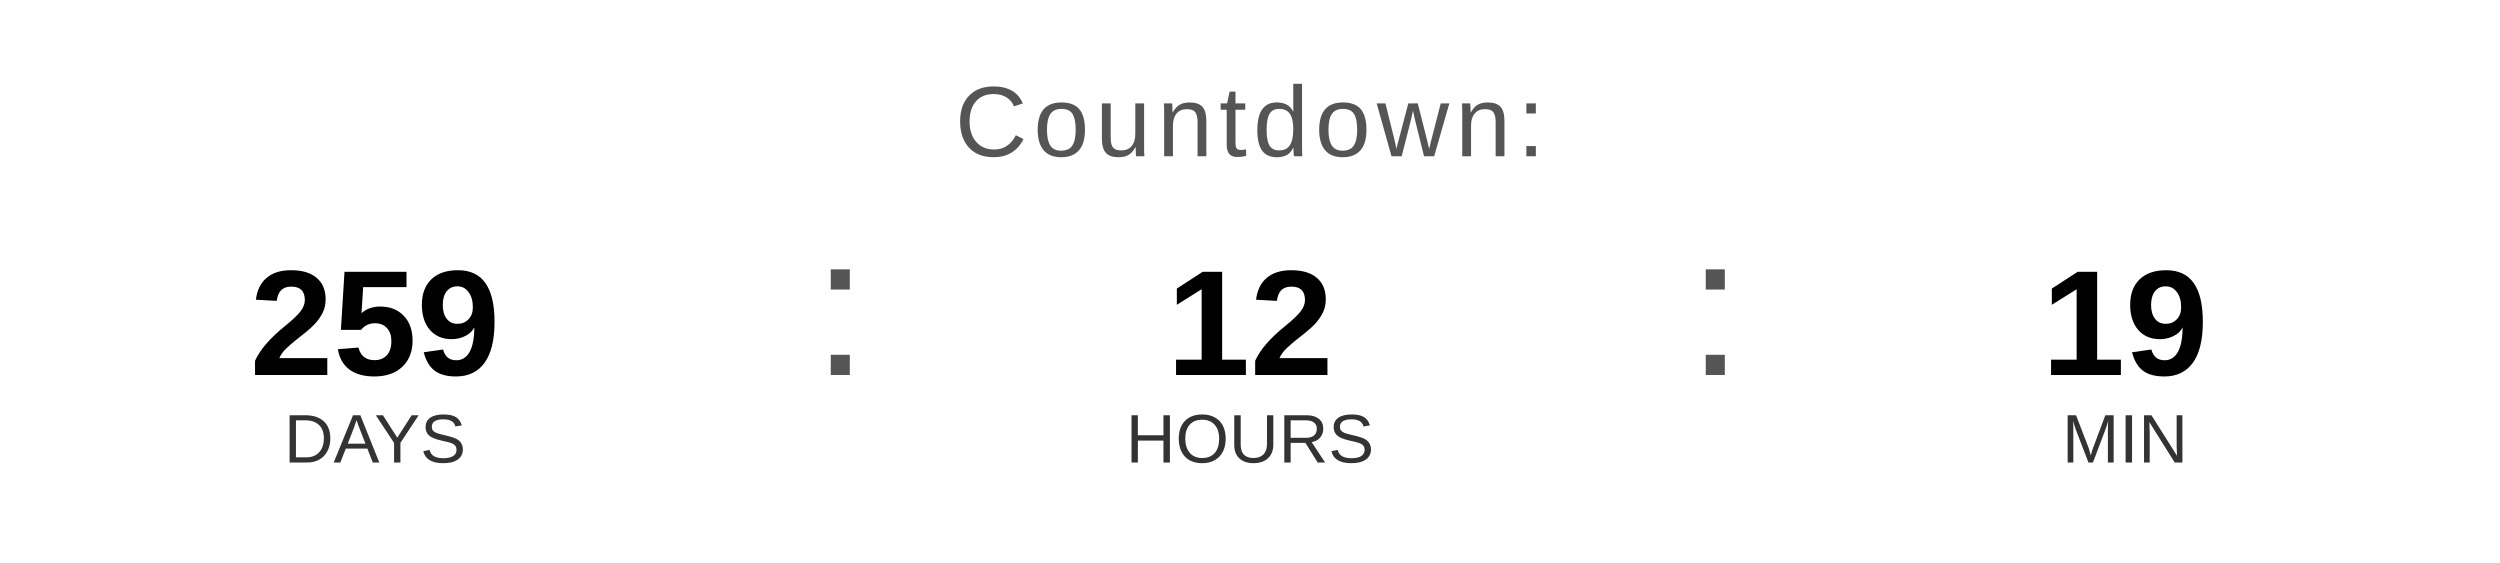
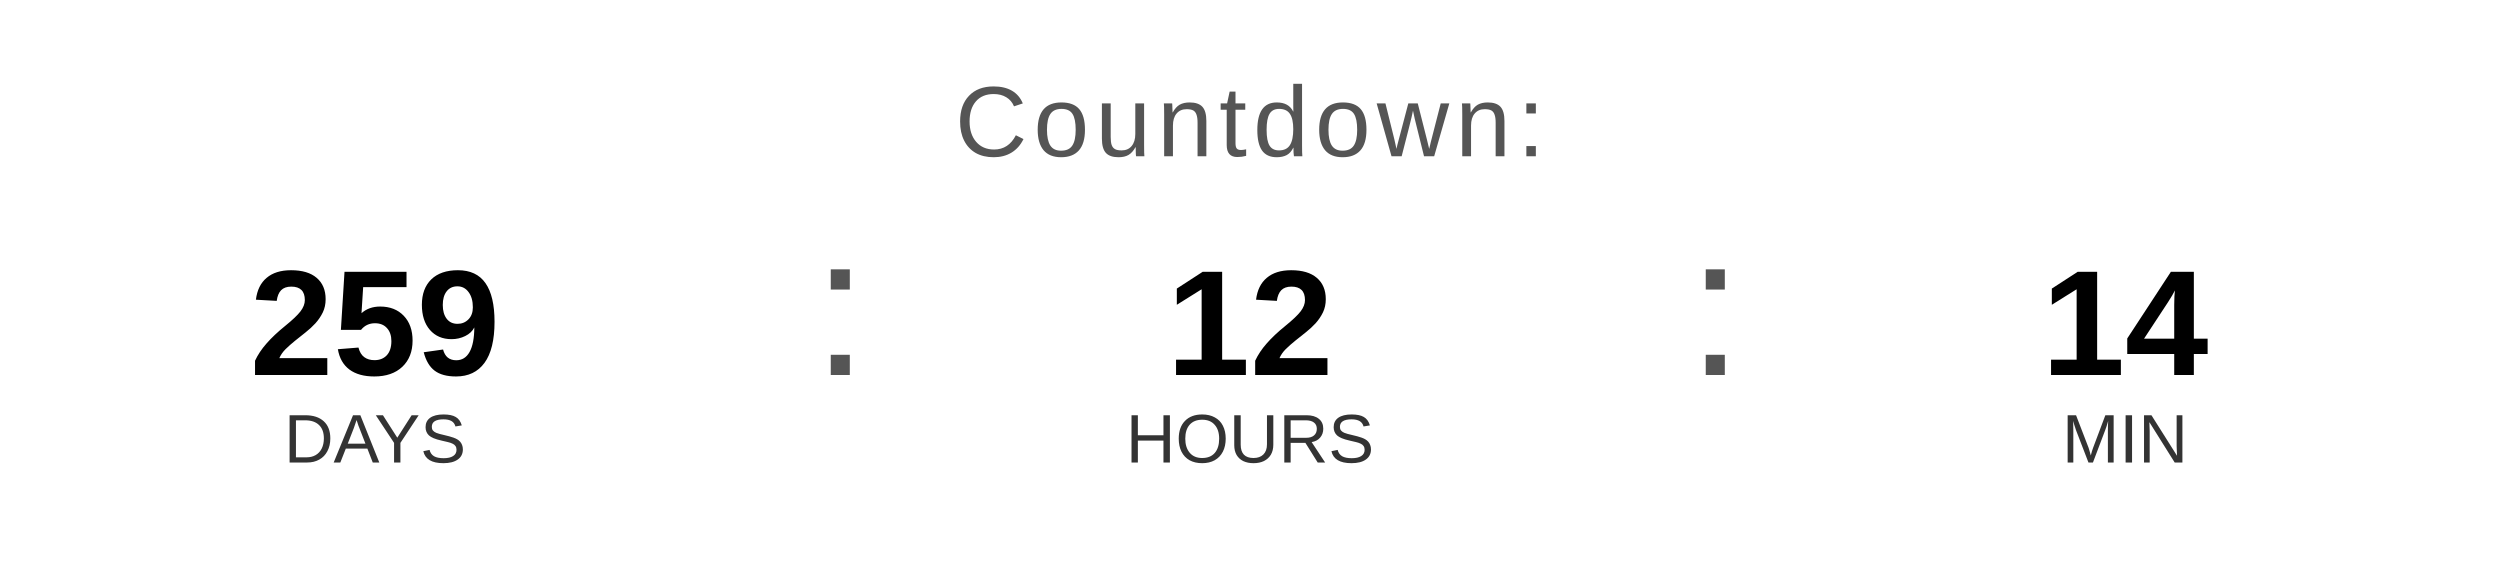
<svg xmlns="http://www.w3.org/2000/svg" width="400" height="90" viewBox="0 0 400 90">
  <text x="200" y="25" font-family="Arial, Helvetica, sans-serif" font-size="16" fill="#555555" text-anchor="middle" letter-spacing="1">
    Countdown:
  </text>
  <text x="60" y="60" font-family="Arial, Helvetica, sans-serif" font-size="24" font-weight="bold" fill="#000000" text-anchor="middle">259</text>
  <text x="60" y="74" font-family="Arial, Helvetica, sans-serif" font-size="11" fill="#333333" text-anchor="middle">DAYS</text>
  <text x="130" y="60" font-family="Arial, sans-serif" font-size="32" fill="#555555">:</text>
  <text x="200" y="60" font-family="Arial, Helvetica, sans-serif" font-size="24" font-weight="bold" fill="#000000" text-anchor="middle">12</text>
  <text x="200" y="74" font-family="Arial, Helvetica, sans-serif" font-size="11" fill="#333333" text-anchor="middle">HOURS</text>
  <text x="270" y="60" font-family="Arial, sans-serif" font-size="32" fill="#555555">:</text>
-   <text x="340" y="60" font-family="Arial, Helvetica, sans-serif" font-size="24" font-weight="bold" fill="#000000" text-anchor="middle">19</text>
+   <text x="340" y="60" font-family="Arial, Helvetica, sans-serif" font-size="24" font-weight="bold" fill="#000000" text-anchor="middle">14</text>
  <text x="340" y="74" font-family="Arial, Helvetica, sans-serif" font-size="11" fill="#333333" text-anchor="middle">MIN</text>
</svg>
